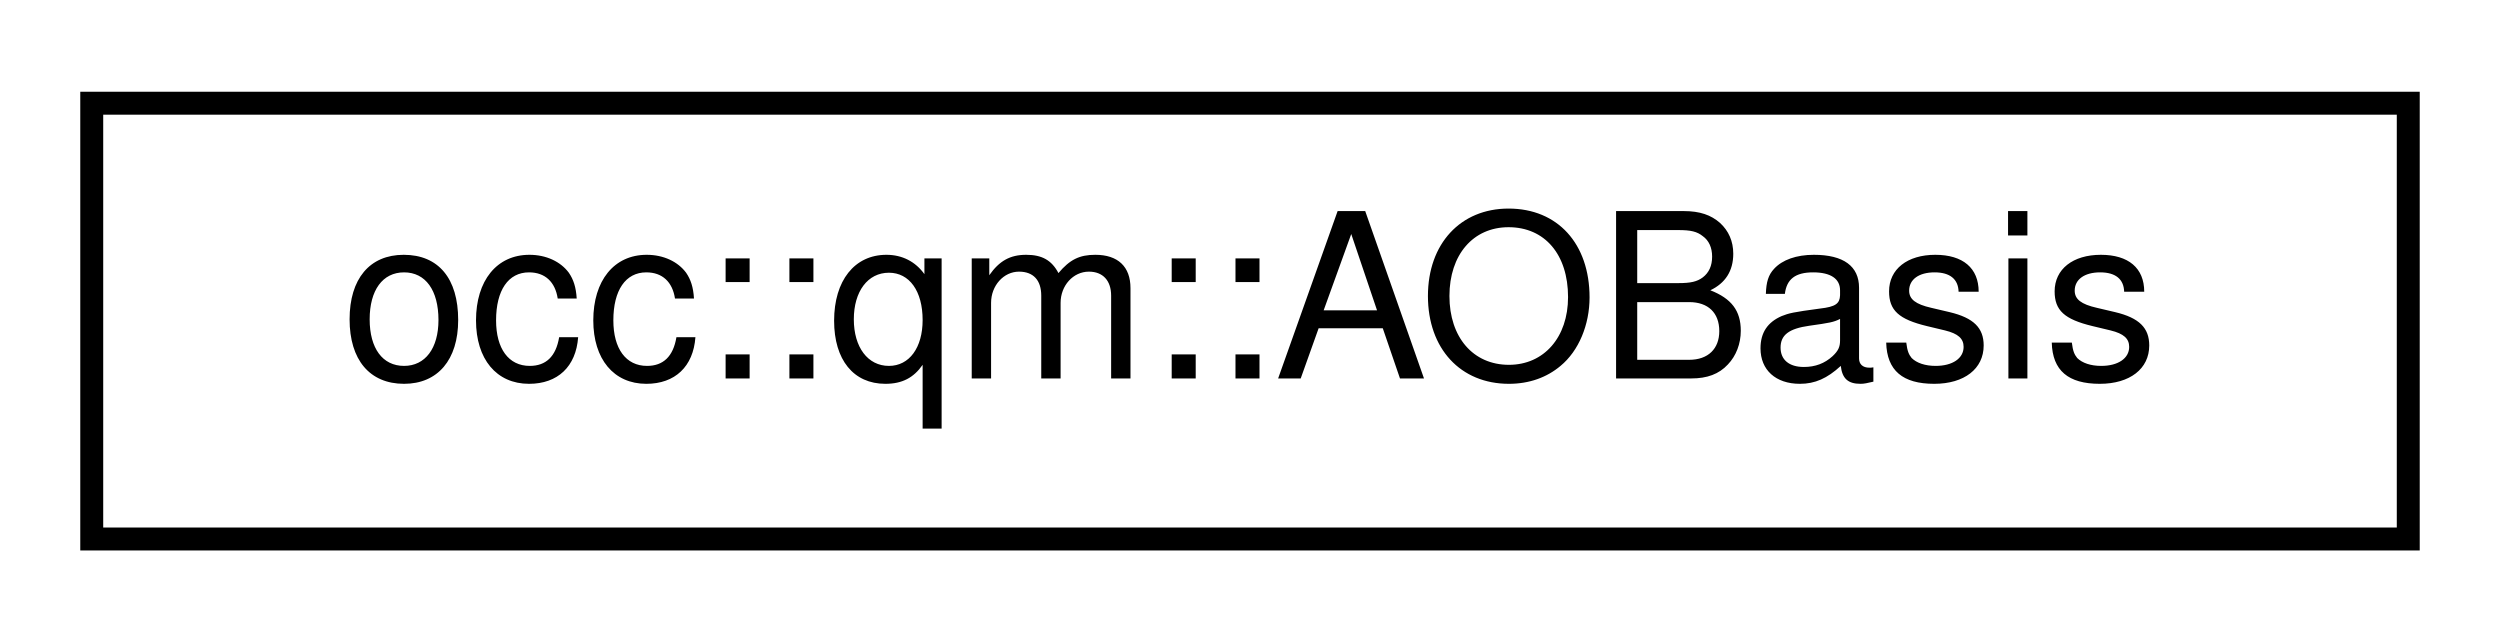
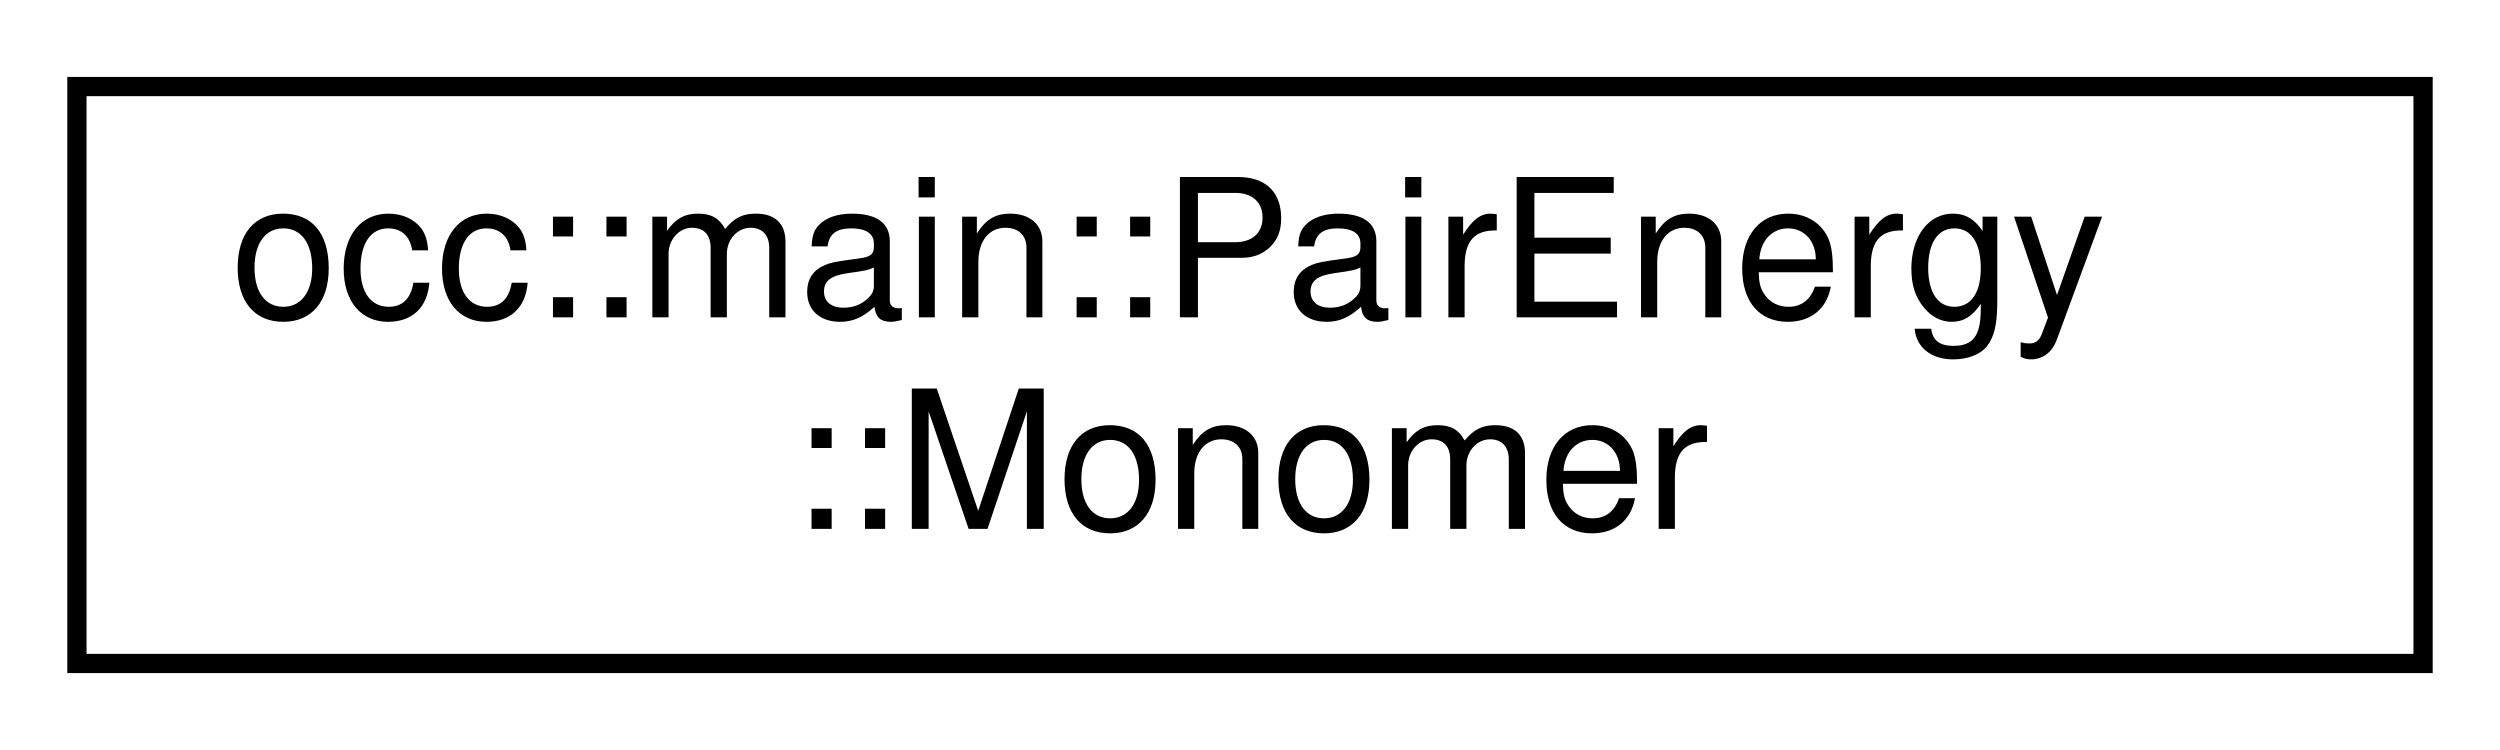
- <svg xmlns="http://www.w3.org/2000/svg" xmlns:xlink="http://www.w3.org/1999/xlink" width="109pt" height="28pt" viewBox="0.00 0.00 109.00 28.00">
-   <g id="graph0" class="graph" transform="scale(1 1) rotate(0) translate(4 24)">
+ <svg xmlns="http://www.w3.org/2000/svg" xmlns:xlink="http://www.w3.org/1999/xlink" width="130pt" height="39pt" viewBox="0.00 0.00 130.00 39.00">
+   <g id="graph0" class="graph" transform="scale(1 1) rotate(0) translate(4 35)">
    <g id="node1" class="node">
      <g id="a_node1">
-         <a xlink:href="classocc_1_1qm_1_1AOBasis.html" target="_top" xlink:title=" ">
-           <polygon fill="none" stroke="black" points="0,-0.5 0,-19.5 101,-19.5 101,-0.5 0,-0.5" />
-           <text text-anchor="middle" x="50.5" y="-7.5" font-family="Helvetica,sans-Serif" font-size="10.00">occ::qm::AOBasis</text>
+         <a xlink:href="structocc_1_1main_1_1PairEnergy_1_1Monomer.html" target="_top" xlink:title=" ">
+           <polygon fill="none" stroke="black" points="0,-0.5 0,-30.5 122,-30.5 122,-0.5 0,-0.5" />
+           <text text-anchor="start" x="8" y="-18.5" font-family="Helvetica,sans-Serif" font-size="10.00">occ::main::PairEnergy</text>
+           <text text-anchor="middle" x="61" y="-7.5" font-family="Helvetica,sans-Serif" font-size="10.00">::Monomer</text>
        </a>
      </g>
    </g>
  </g>
</svg>
